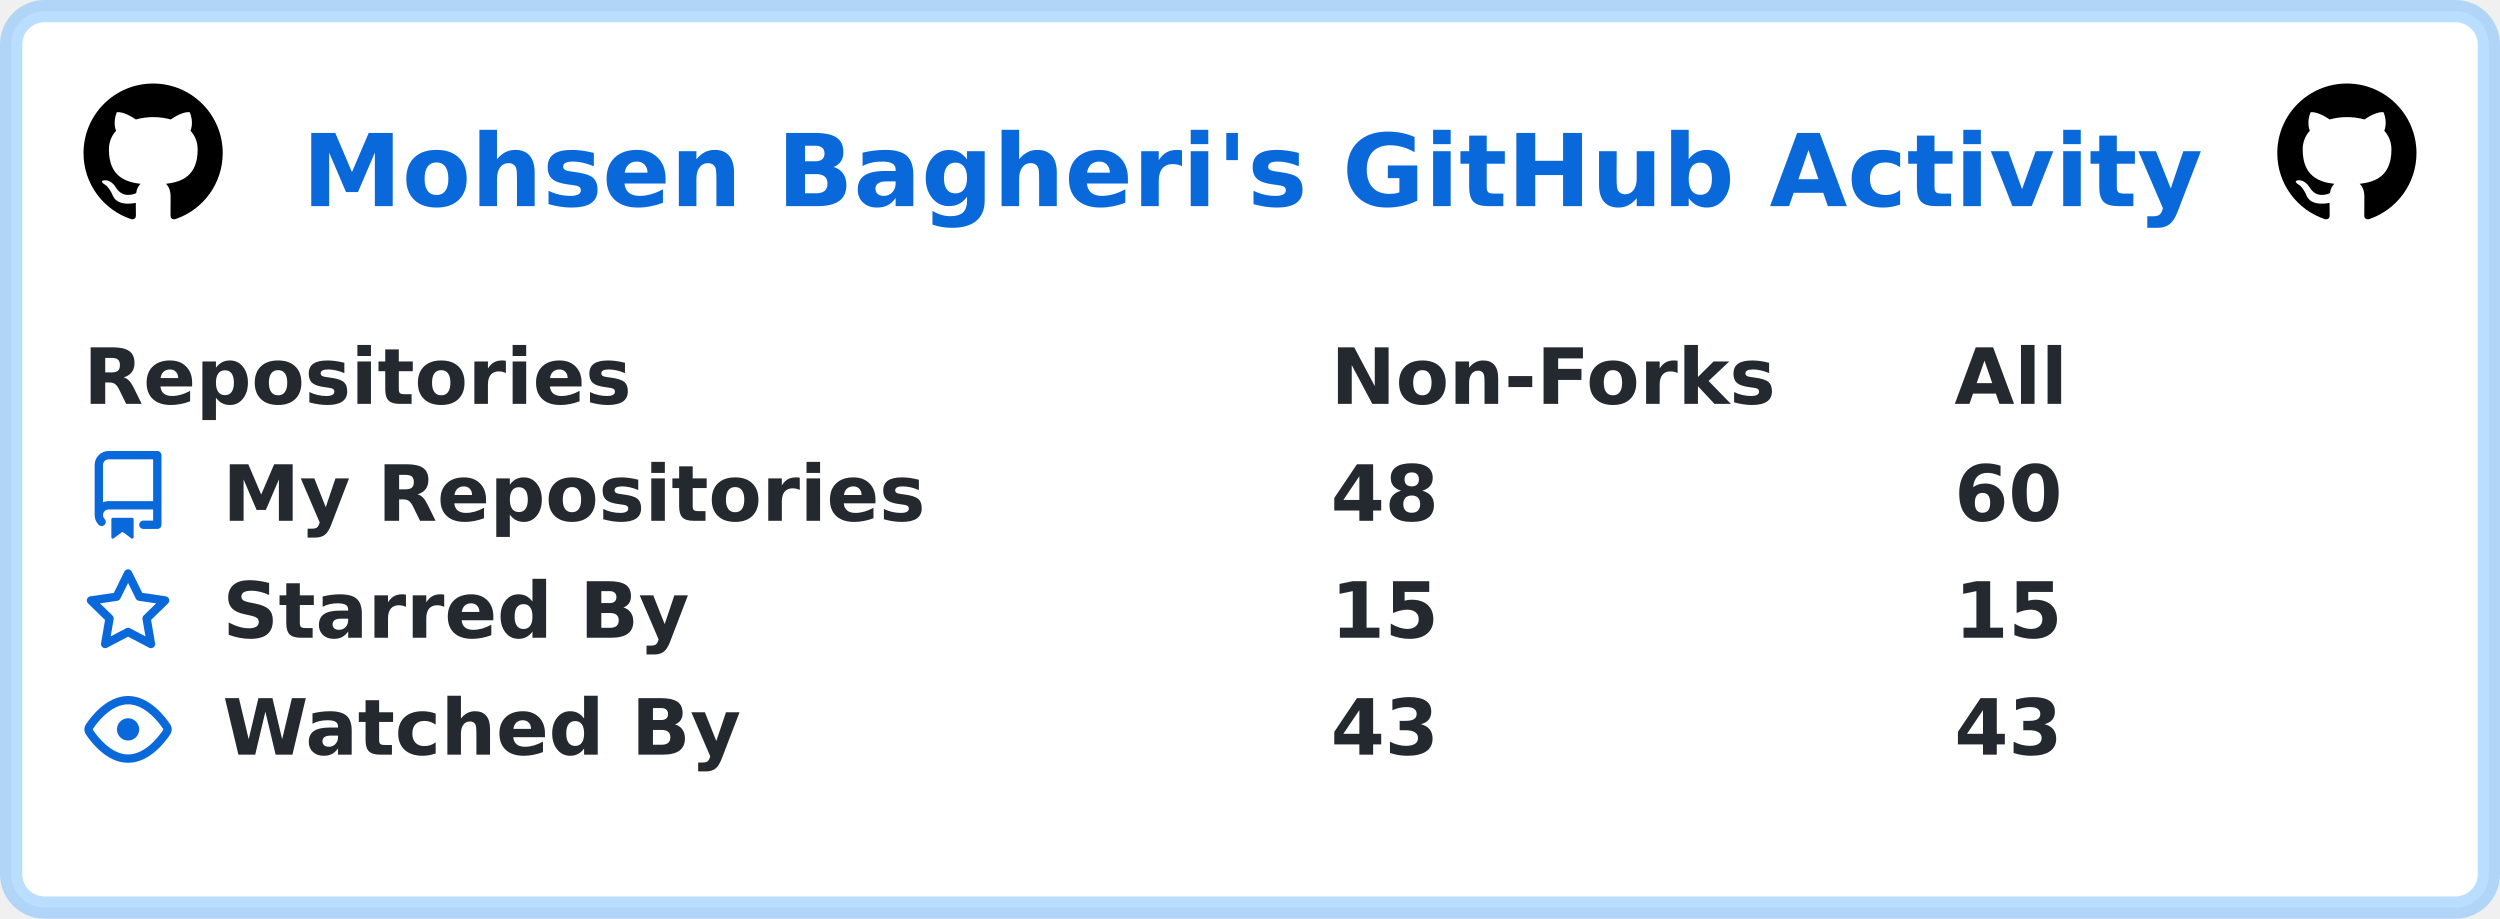
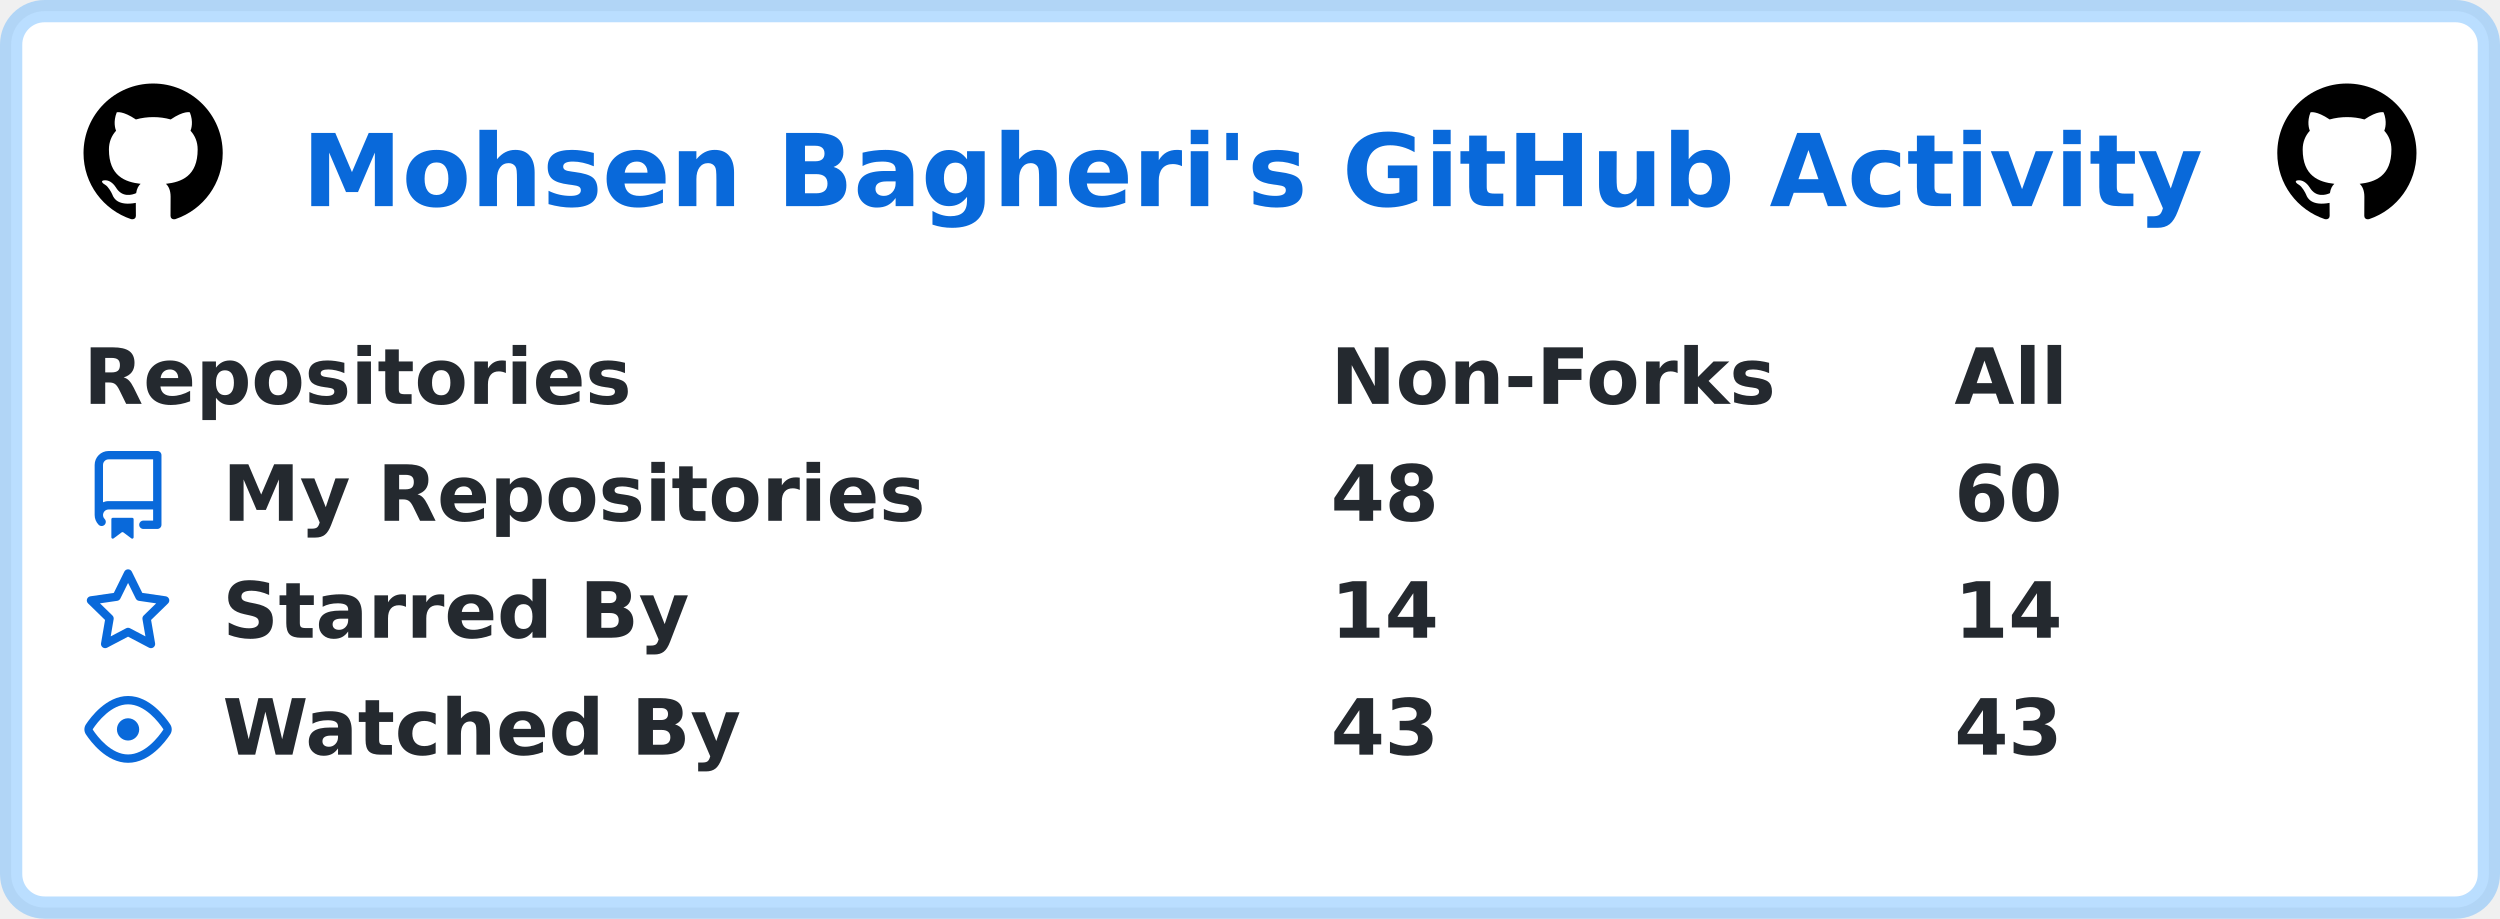
<svg xmlns="http://www.w3.org/2000/svg" width="449" height="165" viewBox="0 0 449 165" lang="en" xml:lang="en">
  <rect x="2" y="2" stroke-width="4" rx="6" width="445" height="161" stroke="rgba(84,174,255,0.4)" fill="#ffffff" />
  <g font-weight="600" font-size="110pt" font-family="Verdana,Geneva,DejaVu Sans,sans-serif" text-rendering="geometricPrecision">
    <text x="441" y="301" lengthAdjust="spacingAndGlyphs" textLength="2760" transform="scale(0.123)" fill="#0969da">Mohsen Bagheri's GitHub Activity</text>
    <svg x="15" y="15" width="25" height="25" viewBox="0 0 16 16">
      <path fill="#000000" fill-rule="evenodd" d="M8 0C3.58 0 0 3.58 0 8c0 3.54 2.29 6.53 5.47 7.59.4.07.55-.17.55-.38 0-.19-.01-.82-.01-1.49-2.01.37-2.53-.49-2.69-.94-.09-.23-.48-.94-.82-1.13-.28-.15-.68-.52-.01-.53.63-.01 1.08.58 1.23.82.72 1.21 1.87.87 2.33.66.07-.52.28-.87.51-1.07-1.78-.2-3.64-.89-3.64-3.95 0-.87.31-1.59.82-2.15-.08-.2-.36-1.02.08-2.12 0 0 .67-.21 2.2.82.64-.18 1.32-.27 2-.27.68 0 1.36.09 2 .27 1.53-1.04 2.2-.82 2.2-.82.44 1.1.16 1.92.08 2.12.51.56.82 1.27.82 2.15 0 3.07-1.87 3.75-3.65 3.95.29.25.54.73.54 1.48 0 1.07-.01 1.93-.01 2.2 0 .21.15.46.55.38A8.013 8.013 0 0016 8c0-4.42-3.58-8-8-8z" />
    </svg>
    <svg x="409" y="15" width="25" height="25" viewBox="0 0 16 16">
      <path fill="#000000" fill-rule="evenodd" d="M8 0C3.58 0 0 3.58 0 8c0 3.54 2.29 6.53 5.47 7.59.4.07.55-.17.55-.38 0-.19-.01-.82-.01-1.49-2.01.37-2.53-.49-2.69-.94-.09-.23-.48-.94-.82-1.13-.28-.15-.68-.52-.01-.53.63-.01 1.08.58 1.23.82.72 1.21 1.87.87 2.33.66.07-.52.28-.87.51-1.07-1.78-.2-3.64-.89-3.64-3.95 0-.87.31-1.59.82-2.15-.08-.2-.36-1.02.08-2.12 0 0 .67-.21 2.2.82.64-.18 1.32-.27 2-.27.68 0 1.36.09 2 .27 1.53-1.04 2.2-.82 2.2-.82.44 1.1.16 1.92.08 2.12.51.56.82 1.27.82 2.15 0 3.07-1.87 3.75-3.65 3.95.29.25.54.73.54 1.48 0 1.07-.01 1.93-.01 2.2 0 .21.15.46.55.38A8.013 8.013 0 0016 8c0-4.42-3.58-8-8-8z" />
    </svg>
    <g transform="translate(0, 60)" fill="#24292f">
      <g transform="translate(15, 0)">
        <g transform="scale(0.095)">
          <text x="0" y="132" textLength="1020" lengthAdjust="spacingAndGlyphs">Repositories</text>
          <text x="2358" y="132" textLength="832" lengthAdjust="spacingAndGlyphs">Non-Forks</text>
          <text x="3537" y="132" textLength="206" lengthAdjust="spacingAndGlyphs">All</text>
        </g>
      </g>
      <g transform="translate(15, 21)">
        <path fill="#0969da" fill-rule="evenodd" d="M2 2.5A2.5 2.5 0 014.5 0h8.75a.75.75 0 01.75.75v12.5a.75.75 0 01-.75.75h-2.5a.75.75 0 110-1.5h1.75v-2h-8a1 1 0 00-.714 1.7.75.75 0 01-1.072 1.05A2.495 2.495 0 012 11.5v-9zm10.5-1V9h-8c-.356 0-.694.074-1 .208V2.5a1 1 0 011-1h8zM5 12.25v3.25a.25.25 0 00.4.2l1.45-1.087a.25.25 0 01.3 0L8.6 15.7a.25.25 0 00.4-.2v-3.25a.25.25 0 00-.25-.25h-3.5a.25.25 0 00-.25.25z" />
        <g transform="scale(0.095)">
          <text lengthAdjust="spacingAndGlyphs" textLength="1312" x="263" y="132">My Repositories</text>
          <text lengthAdjust="spacingAndGlyphs" textLength="210" x="2358" y="132">48</text>
          <text lengthAdjust="spacingAndGlyphs" textLength="210" x="3537" y="132">60</text>
        </g>
      </g>
      <g transform="translate(15, 42)">
        <path fill="#0969da" fill-rule="evenodd" d="M8 .25a.75.75 0 01.673.418l1.882 3.815 4.21.612a.75.75 0 01.416 1.279l-3.046 2.97.719 4.192a.75.75 0 01-1.088.791L8 12.347l-3.766 1.98a.75.75 0 01-1.088-.79l.72-4.194L.818 6.374a.75.75 0 01.416-1.28l4.21-.611L7.327.668A.75.75 0 018 .25zm0 2.445L6.615 5.5a.75.75 0 01-.564.41l-3.097.45 2.24 2.184a.75.75 0 01.216.664l-.528 3.084 2.769-1.456a.75.75 0 01.698 0l2.77 1.456-.53-3.084a.75.75 0 01.216-.664l2.24-2.183-3.096-.45a.75.75 0 01-.564-.41L8 2.694v.001z" />
        <g transform="scale(0.095)">
          <text lengthAdjust="spacingAndGlyphs" textLength="874" x="263" y="132">Starred By</text>
-           <text lengthAdjust="spacingAndGlyphs" textLength="210" x="2358" y="132">15</text>
-           <text lengthAdjust="spacingAndGlyphs" textLength="210" x="3537" y="132">15</text>
+           <text lengthAdjust="spacingAndGlyphs" textLength="210" x="2358" y="132">14</text>
+           <text lengthAdjust="spacingAndGlyphs" textLength="210" x="3537" y="132">14</text>
        </g>
      </g>
      <g transform="translate(15, 63)">
        <path fill="#0969da" fill-rule="evenodd" d="M1.679 7.932c.412-.621 1.242-1.75 2.366-2.717C5.175 4.242 6.527 3.5 8 3.5c1.473 0 2.824.742 3.955 1.715 1.124.967 1.954 2.096 2.366 2.717a.119.119 0 010 .136c-.412.621-1.242 1.75-2.366 2.717C10.825 11.758 9.473 12.5 8 12.5c-1.473 0-2.824-.742-3.955-1.715C2.92 9.818 2.09 8.69 1.679 8.068a.119.119 0 010-.136zM8 2c-1.981 0-3.67.992-4.933 2.078C1.797 5.169.88 6.423.43 7.1a1.619 1.619 0 000 1.798c.45.678 1.367 1.932 2.637 3.024C4.329 13.008 6.019 14 8 14c1.981 0 3.67-.992 4.933-2.078 1.27-1.091 2.187-2.345 2.637-3.023a1.619 1.619 0 000-1.798c-.45-.678-1.367-1.932-2.637-3.023C11.671 2.992 9.981 2 8 2zm0 8a2 2 0 100-4 2 2 0 000 4z" />
        <g transform="scale(0.095)">
          <text lengthAdjust="spacingAndGlyphs" textLength="993" x="263" y="132">Watched By</text>
          <text lengthAdjust="spacingAndGlyphs" textLength="210" x="2358" y="132">43</text>
          <text lengthAdjust="spacingAndGlyphs" textLength="210" x="3537" y="132">43</text>
        </g>
      </g>
    </g>
  </g>
</svg>
